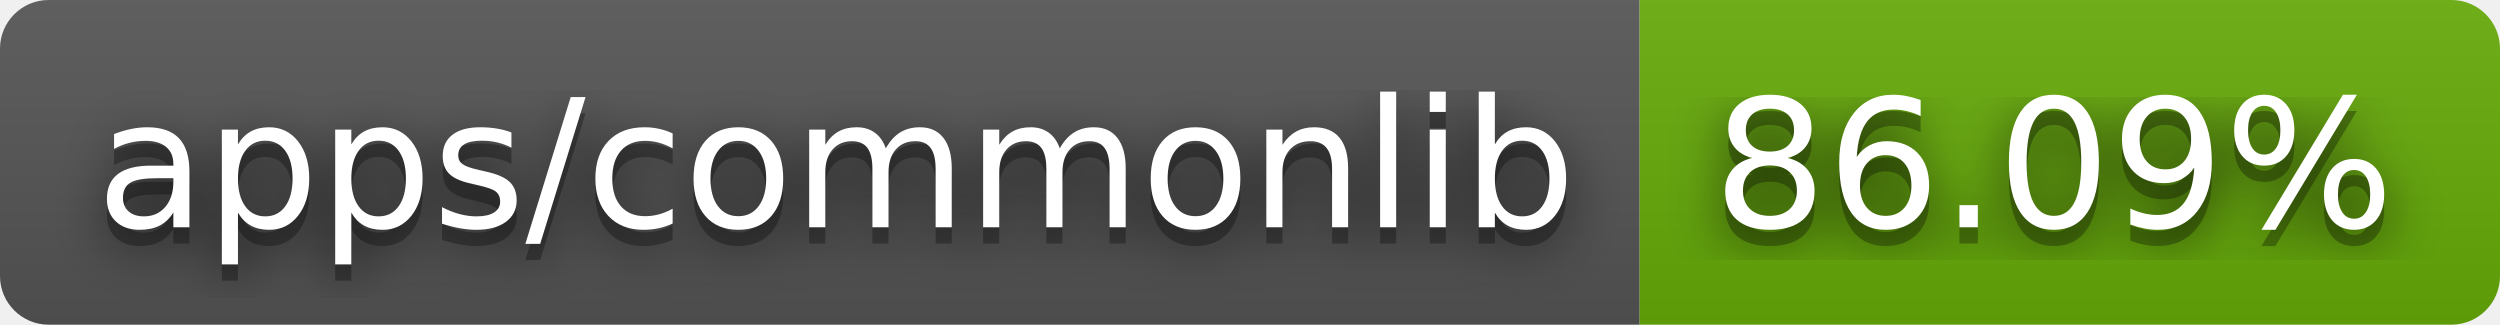
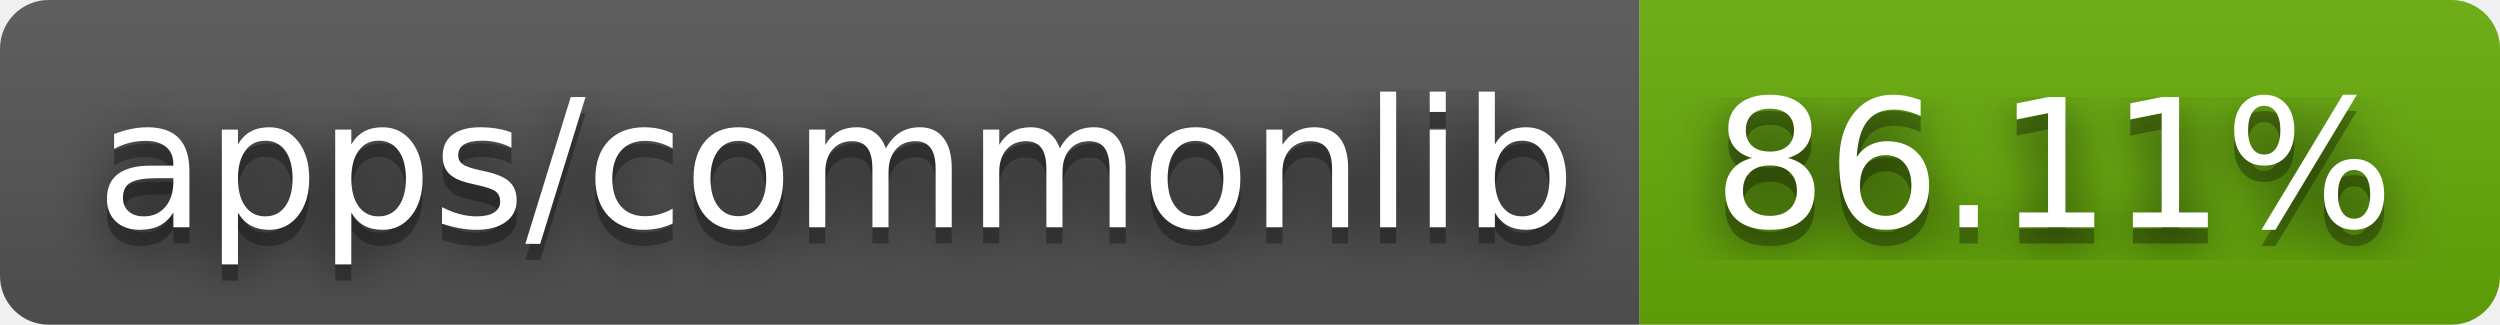
- <svg xmlns="http://www.w3.org/2000/svg" width="154" height="20" role="img" aria-label="apps/commonlib: 86.09%">
+ <svg xmlns="http://www.w3.org/2000/svg" width="154" height="20" role="img" aria-label="apps/commonlib: 86.11%">
  <filter id="blur">
    <feGaussianBlur stdDeviation="16" />
  </filter>
  <linearGradient id="s" x2="0" y2="100%">
    <stop offset="0" stop-color="#bbb" stop-opacity=".1" />
    <stop offset="1" stop-opacity=".1" />
  </linearGradient>
  <clipPath id="r">
    <rect width="154" height="20" rx="3" />
  </clipPath>
  <g clip-path="url(#r)">
    <rect width="101" height="20" fill="#555" />
    <rect x="101" width="53" height="20" fill="#67ac09" />
    <rect width="154" height="20" fill="url(#s)" />
  </g>
  <g fill="#fff" text-anchor="middle" font-family="Verdana,Geneva,DejaVu Sans,sans-serif" text-rendering="geometricPrecision" font-size="110">
    <g transform="scale(.1)">
      <g aria-hidden="true" fill="#010101">
        <text x="515" y="150" fill-opacity=".8" filter="url(#blur)" textLength="910">apps/commonlib</text>
        <text x="515" y="150" fill-opacity=".3" textLength="910">apps/commonlib</text>
      </g>
      <text x="515" y="140" textLength="910">apps/commonlib</text>
    </g>
    <g transform="scale(.1)">
      <g aria-hidden="true" fill="#010101">
-         <text x="1265" y="150" fill-opacity=".8" filter="url(#blur)" textLength="430">86.09%</text>
-         <text x="1265" y="150" fill-opacity=".3" textLength="430">86.09%</text>
+         <text x="1265" y="150" fill-opacity=".8" filter="url(#blur)" textLength="430">86.11%</text>
+         <text x="1265" y="150" fill-opacity=".3" textLength="430">86.11%</text>
      </g>
-       <text x="1265" y="140" textLength="430">86.09%</text>
+       <text x="1265" y="140" textLength="430">86.11%</text>
    </g>
  </g>
</svg>
